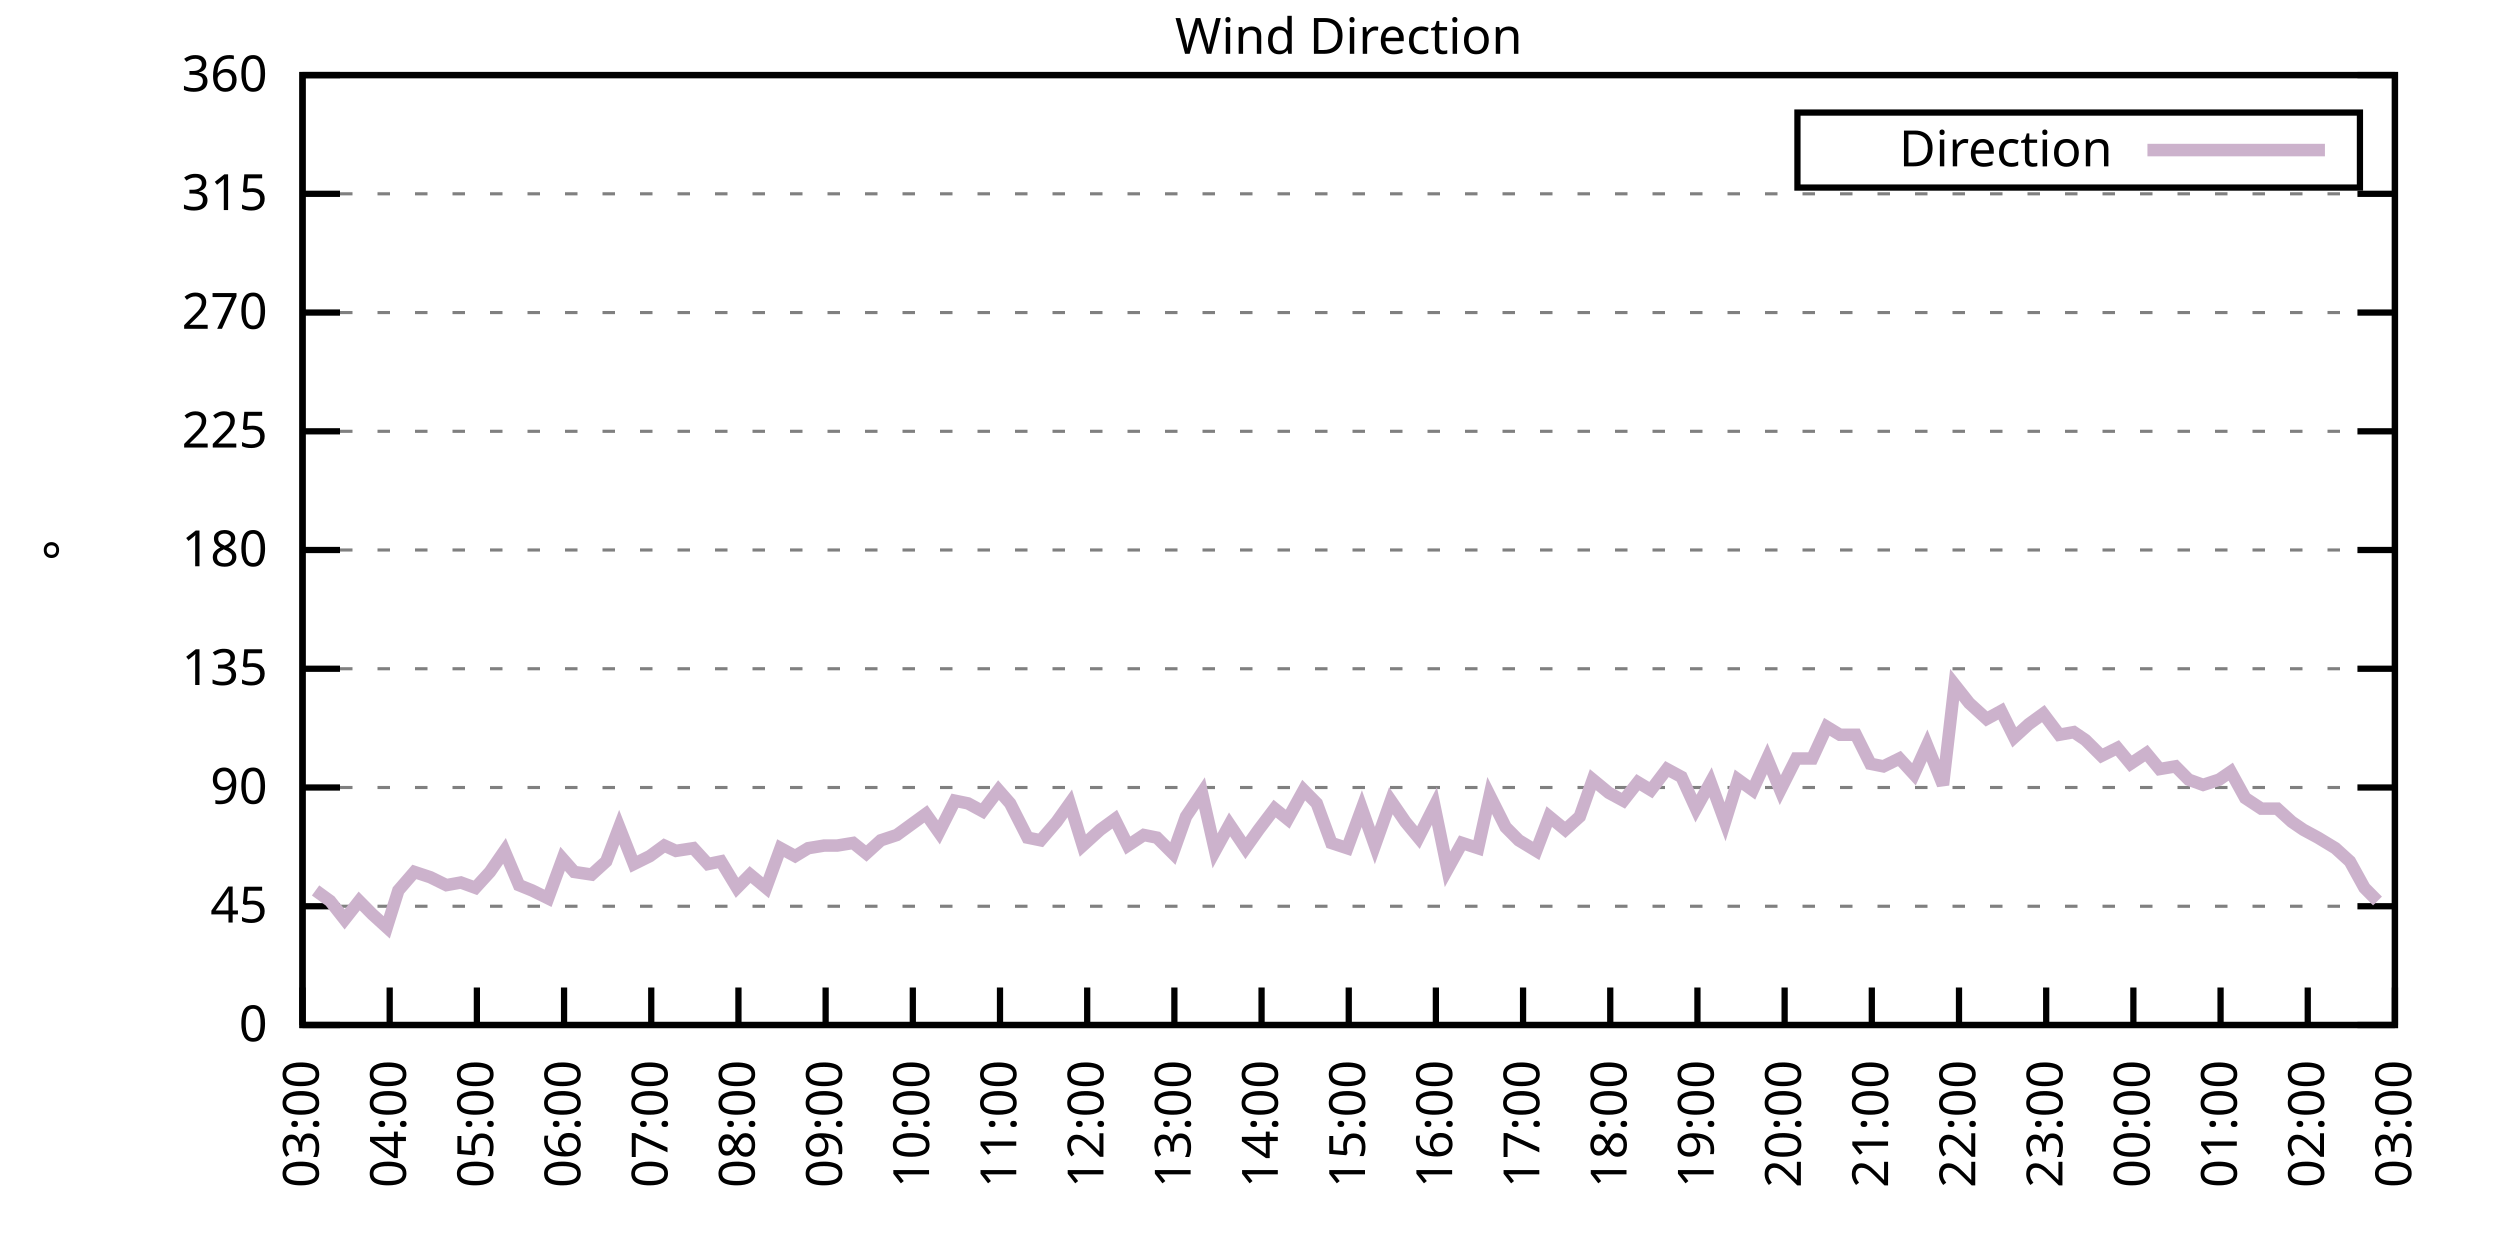
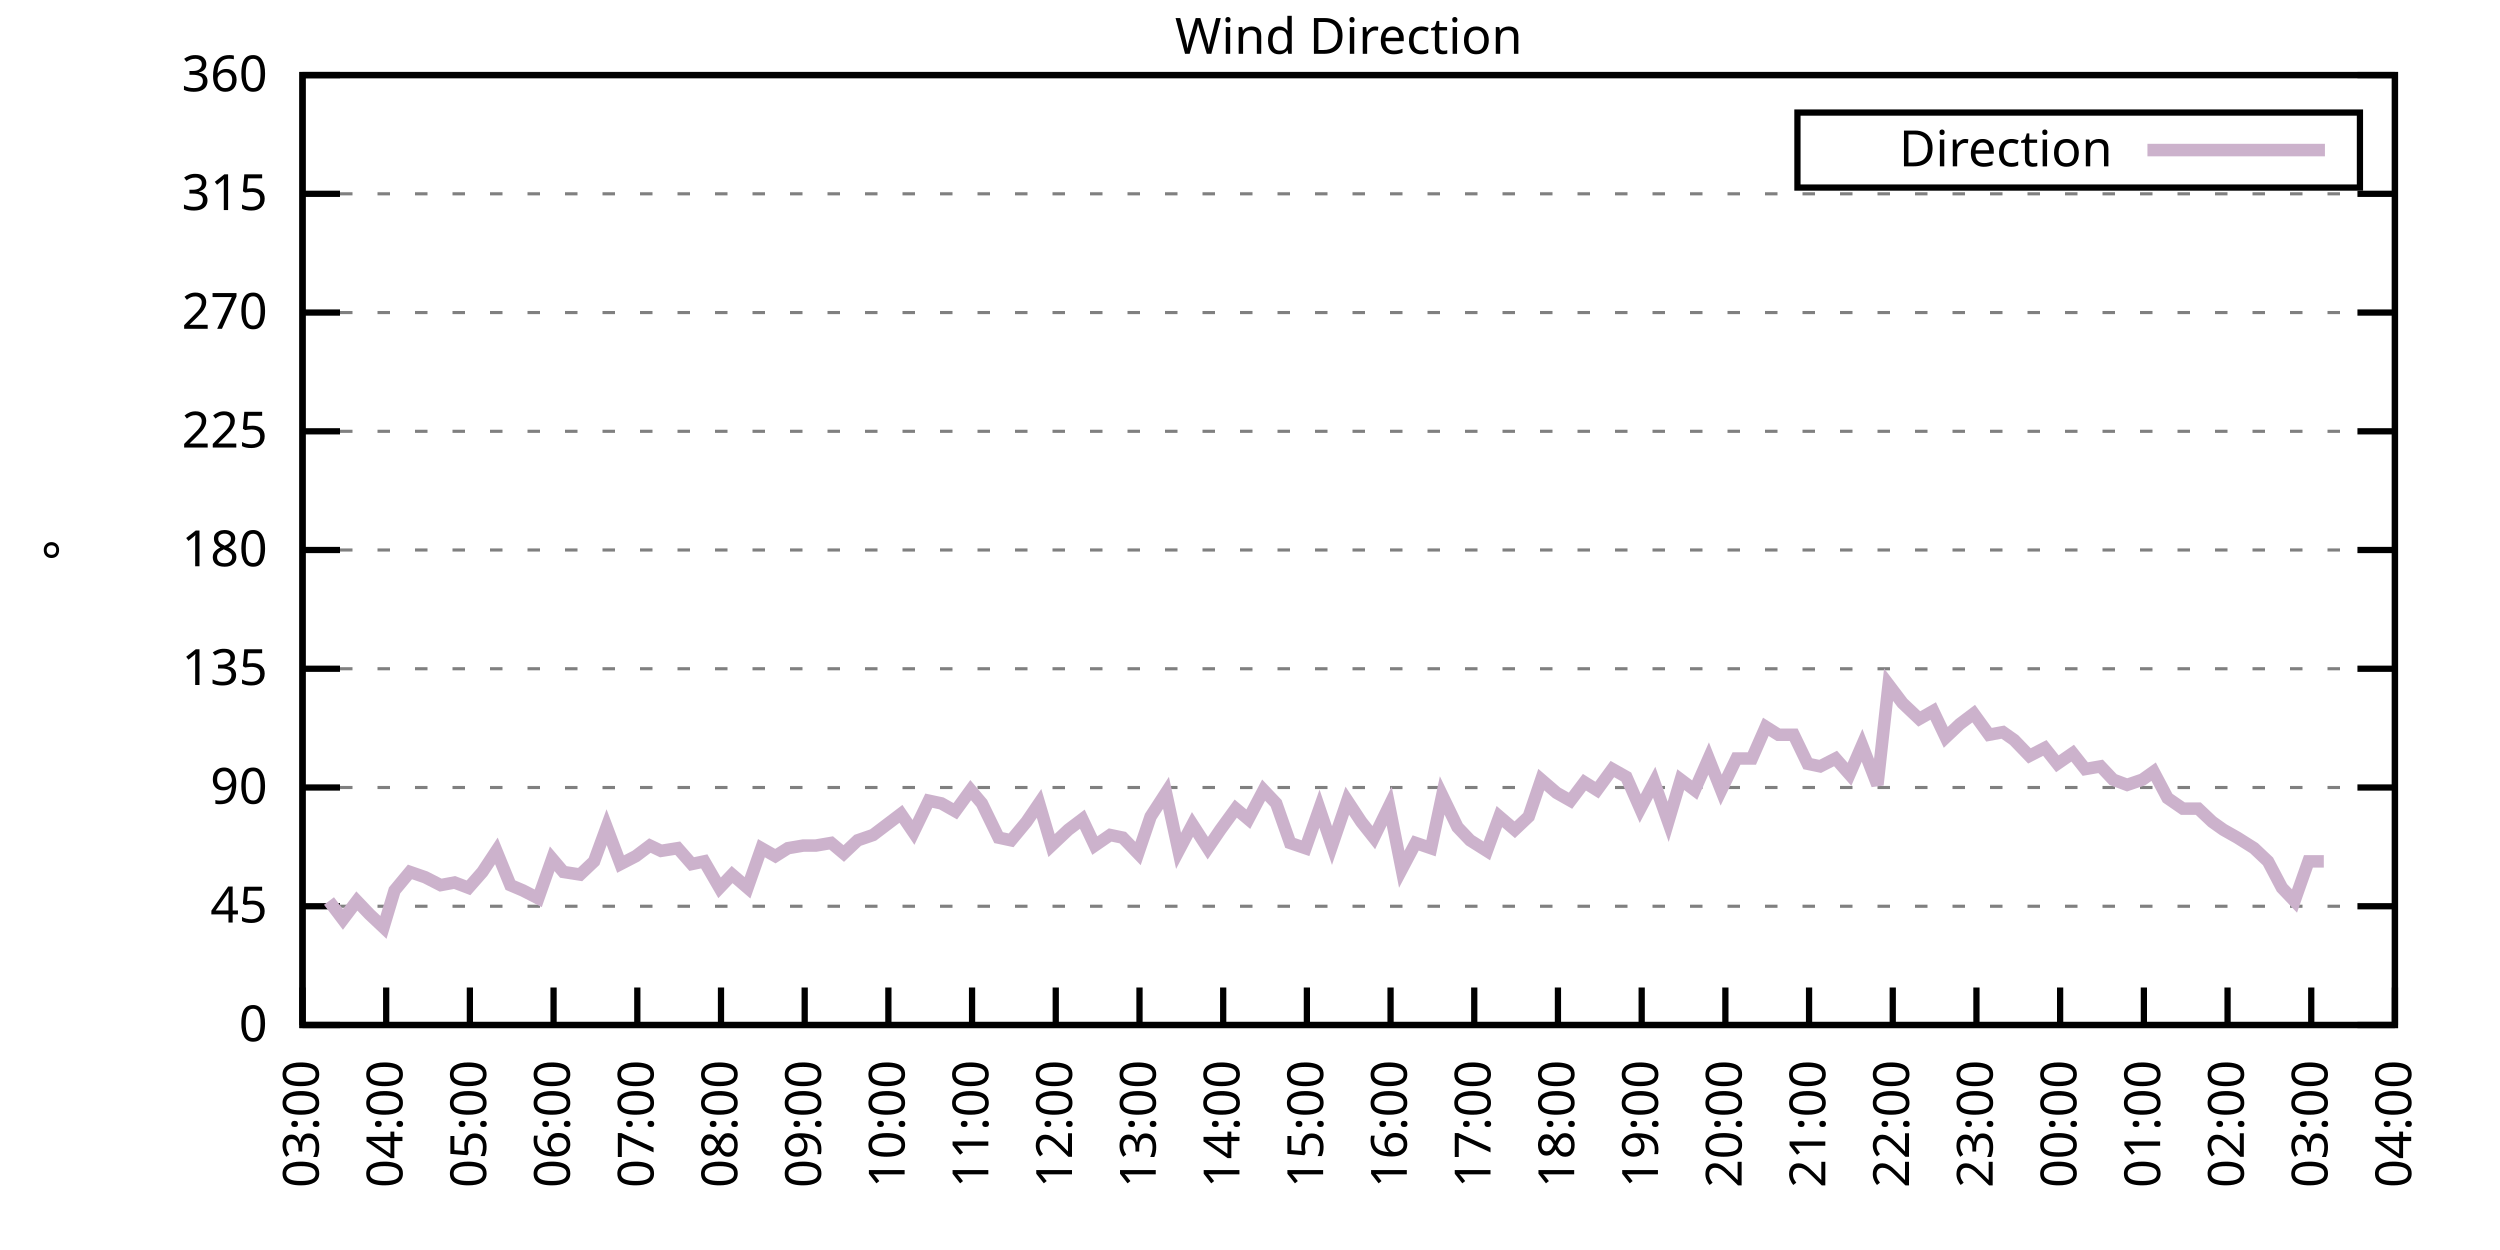
<svg xmlns="http://www.w3.org/2000/svg" xmlns:xlink="http://www.w3.org/1999/xlink" width="400" height="200" viewBox="0 0 400 200">
  <g id="gnuplot_canvas">
    <rect x="0" y="0" width="400" height="200" fill="none" />
    <defs>
      <circle id="gpDot" r="0.5" stroke-width="0.5" stroke="currentColor" />
      <path id="gpPt0" stroke-width="0.333" stroke="currentColor" d="M-1,0 h2 M0,-1 v2" />
      <path id="gpPt1" stroke-width="0.333" stroke="currentColor" d="M-1,-1 L1,1 M1,-1 L-1,1" />
      <path id="gpPt2" stroke-width="0.333" stroke="currentColor" d="M-1,0 L1,0 M0,-1 L0,1 M-1,-1 L1,1 M-1,1 L1,-1" />
      <rect id="gpPt3" stroke-width="0.333" stroke="currentColor" x="-1" y="-1" width="2" height="2" />
      <rect id="gpPt4" stroke-width="0.333" stroke="currentColor" fill="currentColor" x="-1" y="-1" width="2" height="2" />
      <circle id="gpPt5" stroke-width="0.333" stroke="currentColor" cx="0" cy="0" r="1" />
      <use xlink:href="#gpPt5" id="gpPt6" fill="currentColor" stroke="none" />
      <path id="gpPt7" stroke-width="0.333" stroke="currentColor" d="M0,-1.33 L-1.33,0.67 L1.33,0.67 z" />
      <use xlink:href="#gpPt7" id="gpPt8" fill="currentColor" stroke="none" />
      <use xlink:href="#gpPt7" id="gpPt9" stroke="currentColor" transform="rotate(180)" />
      <use xlink:href="#gpPt9" id="gpPt10" fill="currentColor" stroke="none" />
      <use xlink:href="#gpPt3" id="gpPt11" stroke="currentColor" transform="rotate(45)" />
      <use xlink:href="#gpPt11" id="gpPt12" fill="currentColor" stroke="none" />
      <path id="gpPt13" stroke-width="0.333" stroke="currentColor" d="M0,1.330 L1.265,0.411 L0.782,-1.067 L-0.782,-1.076 L-1.265,0.411 z" />
      <use xlink:href="#gpPt13" id="gpPt14" fill="currentColor" stroke="none" />
      <filter id="textbox" filterUnits="objectBoundingBox" x="0" y="0" height="1" width="1">
        <feFlood flood-color="white" flood-opacity="1" result="bgnd" />
        <feComposite in="SourceGraphic" in2="bgnd" operator="atop" />
      </filter>
      <filter id="greybox" filterUnits="objectBoundingBox" x="0" y="0" height="1" width="1">
        <feFlood flood-color="lightgrey" flood-opacity="1" result="grey" />
        <feComposite in="SourceGraphic" in2="grey" operator="atop" />
      </filter>
    </defs>
    <g fill="none" color="white" stroke="currentColor" stroke-width="1.00" stroke-linecap="butt" stroke-linejoin="miter">
</g>
    <g fill="none" color="black" stroke="currentColor" stroke-width="1.00" stroke-linecap="butt" stroke-linejoin="miter">
      <g stroke="none" shape-rendering="crispEdges">
        <polygon fill="rgb(255, 255, 255)" points="48.40,164.00 383.18,164.00 383.18,12.02 48.40,12.02 " />
      </g>
    </g>
    <g fill="none" color="black" stroke="currentColor" stroke-width="1.00" stroke-linecap="butt" stroke-linejoin="miter">
</g>
    <g fill="none" color="black" stroke="black" stroke-width="0.50" stroke-linecap="butt" stroke-linejoin="miter">
</g>
    <g fill="none" color="gray" stroke="currentColor" stroke-width="0.50" stroke-linecap="butt" stroke-linejoin="miter">
      <path stroke="gray" stroke-dasharray="2,4" class="gridline" d="M48.40,164.00 L383.19,164.00  " />
    </g>
    <g fill="none" color="gray" stroke="gray" stroke-width="1.00" stroke-linecap="butt" stroke-linejoin="miter">
</g>
    <g fill="none" color="black" stroke="currentColor" stroke-width="1.00" stroke-linecap="butt" stroke-linejoin="miter">
      <path stroke="black" d="M48.40,164.00 L54.40,164.00 M383.19,164.00 L377.19,164.00  " />
      <g transform="translate(42.80,166.60)" stroke="none" fill="black" font-family="Sans" font-size="8.00" text-anchor="end">
        <text>
          <tspan font-family="Sans"> 0</tspan>
        </text>
      </g>
    </g>
    <g fill="none" color="black" stroke="currentColor" stroke-width="1.00" stroke-linecap="butt" stroke-linejoin="miter">
</g>
    <g fill="none" color="black" stroke="black" stroke-width="0.50" stroke-linecap="butt" stroke-linejoin="miter">
</g>
    <g fill="none" color="gray" stroke="currentColor" stroke-width="0.50" stroke-linecap="butt" stroke-linejoin="miter">
      <path stroke="gray" stroke-dasharray="2,4" class="gridline" d="M48.40,145.00 L383.19,145.00  " />
    </g>
    <g fill="none" color="gray" stroke="gray" stroke-width="1.00" stroke-linecap="butt" stroke-linejoin="miter">
</g>
    <g fill="none" color="black" stroke="currentColor" stroke-width="1.00" stroke-linecap="butt" stroke-linejoin="miter">
      <path stroke="black" d="M48.40,145.00 L54.40,145.00 M383.19,145.00 L377.19,145.00  " />
      <g transform="translate(42.80,147.60)" stroke="none" fill="black" font-family="Sans" font-size="8.00" text-anchor="end">
        <text>
          <tspan font-family="Sans"> 45</tspan>
        </text>
      </g>
    </g>
    <g fill="none" color="black" stroke="currentColor" stroke-width="1.00" stroke-linecap="butt" stroke-linejoin="miter">
</g>
    <g fill="none" color="black" stroke="black" stroke-width="0.50" stroke-linecap="butt" stroke-linejoin="miter">
</g>
    <g fill="none" color="gray" stroke="currentColor" stroke-width="0.50" stroke-linecap="butt" stroke-linejoin="miter">
      <path stroke="gray" stroke-dasharray="2,4" class="gridline" d="M48.40,126.00 L383.19,126.00  " />
    </g>
    <g fill="none" color="gray" stroke="gray" stroke-width="1.00" stroke-linecap="butt" stroke-linejoin="miter">
</g>
    <g fill="none" color="black" stroke="currentColor" stroke-width="1.00" stroke-linecap="butt" stroke-linejoin="miter">
      <path stroke="black" d="M48.40,126.00 L54.40,126.00 M383.19,126.00 L377.19,126.00  " />
      <g transform="translate(42.80,128.60)" stroke="none" fill="black" font-family="Sans" font-size="8.00" text-anchor="end">
        <text>
          <tspan font-family="Sans"> 90</tspan>
        </text>
      </g>
    </g>
    <g fill="none" color="black" stroke="currentColor" stroke-width="1.00" stroke-linecap="butt" stroke-linejoin="miter">
</g>
    <g fill="none" color="black" stroke="black" stroke-width="0.50" stroke-linecap="butt" stroke-linejoin="miter">
</g>
    <g fill="none" color="gray" stroke="currentColor" stroke-width="0.50" stroke-linecap="butt" stroke-linejoin="miter">
      <path stroke="gray" stroke-dasharray="2,4" class="gridline" d="M48.40,107.00 L383.19,107.00  " />
    </g>
    <g fill="none" color="gray" stroke="gray" stroke-width="1.00" stroke-linecap="butt" stroke-linejoin="miter">
</g>
    <g fill="none" color="black" stroke="currentColor" stroke-width="1.00" stroke-linecap="butt" stroke-linejoin="miter">
      <path stroke="black" d="M48.40,107.00 L54.40,107.00 M383.19,107.00 L377.19,107.00  " />
      <g transform="translate(42.80,109.60)" stroke="none" fill="black" font-family="Sans" font-size="8.00" text-anchor="end">
        <text>
          <tspan font-family="Sans"> 135</tspan>
        </text>
      </g>
    </g>
    <g fill="none" color="black" stroke="currentColor" stroke-width="1.00" stroke-linecap="butt" stroke-linejoin="miter">
</g>
    <g fill="none" color="black" stroke="black" stroke-width="0.50" stroke-linecap="butt" stroke-linejoin="miter">
</g>
    <g fill="none" color="gray" stroke="currentColor" stroke-width="0.50" stroke-linecap="butt" stroke-linejoin="miter">
      <path stroke="gray" stroke-dasharray="2,4" class="gridline" d="M48.40,88.00 L383.19,88.00  " />
    </g>
    <g fill="none" color="gray" stroke="gray" stroke-width="1.00" stroke-linecap="butt" stroke-linejoin="miter">
</g>
    <g fill="none" color="black" stroke="currentColor" stroke-width="1.00" stroke-linecap="butt" stroke-linejoin="miter">
      <path stroke="black" d="M48.40,88.00 L54.40,88.00 M383.19,88.00 L377.19,88.00  " />
      <g transform="translate(42.80,90.60)" stroke="none" fill="black" font-family="Sans" font-size="8.00" text-anchor="end">
        <text>
          <tspan font-family="Sans"> 180</tspan>
        </text>
      </g>
    </g>
    <g fill="none" color="black" stroke="currentColor" stroke-width="1.00" stroke-linecap="butt" stroke-linejoin="miter">
</g>
    <g fill="none" color="black" stroke="black" stroke-width="0.50" stroke-linecap="butt" stroke-linejoin="miter">
</g>
    <g fill="none" color="gray" stroke="currentColor" stroke-width="0.50" stroke-linecap="butt" stroke-linejoin="miter">
      <path stroke="gray" stroke-dasharray="2,4" class="gridline" d="M48.40,69.01 L383.19,69.01  " />
    </g>
    <g fill="none" color="gray" stroke="gray" stroke-width="1.00" stroke-linecap="butt" stroke-linejoin="miter">
</g>
    <g fill="none" color="black" stroke="currentColor" stroke-width="1.00" stroke-linecap="butt" stroke-linejoin="miter">
      <path stroke="black" d="M48.40,69.01 L54.40,69.01 M383.19,69.01 L377.19,69.01  " />
      <g transform="translate(42.80,71.61)" stroke="none" fill="black" font-family="Sans" font-size="8.00" text-anchor="end">
        <text>
          <tspan font-family="Sans"> 225</tspan>
        </text>
      </g>
    </g>
    <g fill="none" color="black" stroke="currentColor" stroke-width="1.00" stroke-linecap="butt" stroke-linejoin="miter">
</g>
    <g fill="none" color="black" stroke="black" stroke-width="0.50" stroke-linecap="butt" stroke-linejoin="miter">
</g>
    <g fill="none" color="gray" stroke="currentColor" stroke-width="0.50" stroke-linecap="butt" stroke-linejoin="miter">
      <path stroke="gray" stroke-dasharray="2,4" class="gridline" d="M48.40,50.01 L383.19,50.01  " />
    </g>
    <g fill="none" color="gray" stroke="gray" stroke-width="1.00" stroke-linecap="butt" stroke-linejoin="miter">
</g>
    <g fill="none" color="black" stroke="currentColor" stroke-width="1.00" stroke-linecap="butt" stroke-linejoin="miter">
      <path stroke="black" d="M48.40,50.01 L54.40,50.01 M383.19,50.01 L377.19,50.01  " />
      <g transform="translate(42.80,52.61)" stroke="none" fill="black" font-family="Sans" font-size="8.00" text-anchor="end">
        <text>
          <tspan font-family="Sans"> 270</tspan>
        </text>
      </g>
    </g>
    <g fill="none" color="black" stroke="currentColor" stroke-width="1.00" stroke-linecap="butt" stroke-linejoin="miter">
</g>
    <g fill="none" color="black" stroke="black" stroke-width="0.50" stroke-linecap="butt" stroke-linejoin="miter">
</g>
    <g fill="none" color="gray" stroke="currentColor" stroke-width="0.50" stroke-linecap="butt" stroke-linejoin="miter">
      <path stroke="gray" stroke-dasharray="2,4" class="gridline" d="M48.40,31.01 L383.19,31.01  " />
    </g>
    <g fill="none" color="gray" stroke="gray" stroke-width="1.00" stroke-linecap="butt" stroke-linejoin="miter">
</g>
    <g fill="none" color="black" stroke="currentColor" stroke-width="1.00" stroke-linecap="butt" stroke-linejoin="miter">
      <path stroke="black" d="M48.40,31.01 L54.40,31.01 M383.19,31.01 L377.19,31.01  " />
      <g transform="translate(42.80,33.61)" stroke="none" fill="black" font-family="Sans" font-size="8.00" text-anchor="end">
        <text>
          <tspan font-family="Sans"> 315</tspan>
        </text>
      </g>
    </g>
    <g fill="none" color="black" stroke="currentColor" stroke-width="1.00" stroke-linecap="butt" stroke-linejoin="miter">
</g>
    <g fill="none" color="black" stroke="black" stroke-width="0.50" stroke-linecap="butt" stroke-linejoin="miter">
</g>
    <g fill="none" color="gray" stroke="currentColor" stroke-width="0.50" stroke-linecap="butt" stroke-linejoin="miter">
      <path stroke="gray" stroke-dasharray="2,4" class="gridline" d="M48.40,12.01 L383.19,12.01  " />
    </g>
    <g fill="none" color="gray" stroke="gray" stroke-width="1.00" stroke-linecap="butt" stroke-linejoin="miter">
</g>
    <g fill="none" color="black" stroke="currentColor" stroke-width="1.00" stroke-linecap="butt" stroke-linejoin="miter">
      <path stroke="black" d="M48.40,12.01 L54.40,12.01 M383.19,12.01 L377.19,12.01  " />
      <g transform="translate(42.80,14.61)" stroke="none" fill="black" font-family="Sans" font-size="8.00" text-anchor="end">
        <text>
          <tspan font-family="Sans"> 360</tspan>
        </text>
      </g>
    </g>
    <g fill="none" color="black" stroke="currentColor" stroke-width="1.00" stroke-linecap="butt" stroke-linejoin="miter">
      <path stroke="black" d="M48.40,164.00 L48.40,158.00  " />
      <g transform="translate(51.00,169.60) rotate(270.00)" stroke="none" fill="black" font-family="Sans" font-size="8.00" text-anchor="end">
        <text>
          <tspan font-family="Sans">03:00</tspan>
        </text>
      </g>
    </g>
    <g fill="none" color="black" stroke="currentColor" stroke-width="1.00" stroke-linecap="butt" stroke-linejoin="miter">
-       <path stroke="black" d="M62.35,164.00 L62.35,158.00  " />
-       <g transform="translate(64.95,169.60) rotate(270.00)" stroke="none" fill="black" font-family="Sans" font-size="8.00" text-anchor="end">
+       <path stroke="black" d="M61.79,164.00 L61.79,158.00  " />
+       <g transform="translate(64.39,169.60) rotate(270.00)" stroke="none" fill="black" font-family="Sans" font-size="8.00" text-anchor="end">
        <text>
          <tspan font-family="Sans">04:00</tspan>
        </text>
      </g>
    </g>
    <g fill="none" color="black" stroke="currentColor" stroke-width="1.00" stroke-linecap="butt" stroke-linejoin="miter">
-       <path stroke="black" d="M76.30,164.00 L76.30,158.00  " />
-       <g transform="translate(78.90,169.60) rotate(270.00)" stroke="none" fill="black" font-family="Sans" font-size="8.00" text-anchor="end">
+       <path stroke="black" d="M75.18,164.00 L75.18,158.00  " />
+       <g transform="translate(77.78,169.60) rotate(270.00)" stroke="none" fill="black" font-family="Sans" font-size="8.00" text-anchor="end">
        <text>
          <tspan font-family="Sans">05:00</tspan>
        </text>
      </g>
    </g>
    <g fill="none" color="black" stroke="currentColor" stroke-width="1.00" stroke-linecap="butt" stroke-linejoin="miter">
-       <path stroke="black" d="M90.25,164.00 L90.25,158.00  " />
-       <g transform="translate(92.85,169.60) rotate(270.00)" stroke="none" fill="black" font-family="Sans" font-size="8.00" text-anchor="end">
+       <path stroke="black" d="M88.57,164.00 L88.57,158.00  " />
+       <g transform="translate(91.17,169.60) rotate(270.00)" stroke="none" fill="black" font-family="Sans" font-size="8.00" text-anchor="end">
        <text>
          <tspan font-family="Sans">06:00</tspan>
        </text>
      </g>
    </g>
    <g fill="none" color="black" stroke="currentColor" stroke-width="1.00" stroke-linecap="butt" stroke-linejoin="miter">
-       <path stroke="black" d="M104.20,164.00 L104.20,158.00  " />
-       <g transform="translate(106.80,169.60) rotate(270.00)" stroke="none" fill="black" font-family="Sans" font-size="8.00" text-anchor="end">
+       <path stroke="black" d="M101.97,164.00 L101.97,158.00  " />
+       <g transform="translate(104.57,169.60) rotate(270.00)" stroke="none" fill="black" font-family="Sans" font-size="8.00" text-anchor="end">
        <text>
          <tspan font-family="Sans">07:00</tspan>
        </text>
      </g>
    </g>
    <g fill="none" color="black" stroke="currentColor" stroke-width="1.00" stroke-linecap="butt" stroke-linejoin="miter">
-       <path stroke="black" d="M118.15,164.00 L118.15,158.00  " />
-       <g transform="translate(120.75,169.60) rotate(270.00)" stroke="none" fill="black" font-family="Sans" font-size="8.00" text-anchor="end">
+       <path stroke="black" d="M115.36,164.00 L115.36,158.00  " />
+       <g transform="translate(117.96,169.60) rotate(270.00)" stroke="none" fill="black" font-family="Sans" font-size="8.00" text-anchor="end">
        <text>
          <tspan font-family="Sans">08:00</tspan>
        </text>
      </g>
    </g>
    <g fill="none" color="black" stroke="currentColor" stroke-width="1.00" stroke-linecap="butt" stroke-linejoin="miter">
-       <path stroke="black" d="M132.10,164.00 L132.10,158.00  " />
-       <g transform="translate(134.70,169.60) rotate(270.00)" stroke="none" fill="black" font-family="Sans" font-size="8.00" text-anchor="end">
+       <path stroke="black" d="M128.75,164.00 L128.75,158.00  " />
+       <g transform="translate(131.35,169.60) rotate(270.00)" stroke="none" fill="black" font-family="Sans" font-size="8.00" text-anchor="end">
        <text>
          <tspan font-family="Sans">09:00</tspan>
        </text>
      </g>
    </g>
    <g fill="none" color="black" stroke="currentColor" stroke-width="1.00" stroke-linecap="butt" stroke-linejoin="miter">
-       <path stroke="black" d="M146.05,164.00 L146.05,158.00  " />
-       <g transform="translate(148.65,169.60) rotate(270.00)" stroke="none" fill="black" font-family="Sans" font-size="8.00" text-anchor="end">
+       <path stroke="black" d="M142.14,164.00 L142.14,158.00  " />
+       <g transform="translate(144.74,169.60) rotate(270.00)" stroke="none" fill="black" font-family="Sans" font-size="8.00" text-anchor="end">
        <text>
          <tspan font-family="Sans">10:00</tspan>
        </text>
      </g>
    </g>
    <g fill="none" color="black" stroke="currentColor" stroke-width="1.00" stroke-linecap="butt" stroke-linejoin="miter">
-       <path stroke="black" d="M160.00,164.00 L160.00,158.00  " />
-       <g transform="translate(162.60,169.60) rotate(270.00)" stroke="none" fill="black" font-family="Sans" font-size="8.00" text-anchor="end">
+       <path stroke="black" d="M155.53,164.00 L155.53,158.00  " />
+       <g transform="translate(158.13,169.60) rotate(270.00)" stroke="none" fill="black" font-family="Sans" font-size="8.00" text-anchor="end">
        <text>
          <tspan font-family="Sans">11:00</tspan>
        </text>
      </g>
    </g>
    <g fill="none" color="black" stroke="currentColor" stroke-width="1.00" stroke-linecap="butt" stroke-linejoin="miter">
-       <path stroke="black" d="M173.95,164.00 L173.95,158.00  " />
-       <g transform="translate(176.55,169.60) rotate(270.00)" stroke="none" fill="black" font-family="Sans" font-size="8.00" text-anchor="end">
+       <path stroke="black" d="M168.92,164.00 L168.92,158.00  " />
+       <g transform="translate(171.52,169.60) rotate(270.00)" stroke="none" fill="black" font-family="Sans" font-size="8.00" text-anchor="end">
        <text>
          <tspan font-family="Sans">12:00</tspan>
        </text>
      </g>
    </g>
    <g fill="none" color="black" stroke="currentColor" stroke-width="1.00" stroke-linecap="butt" stroke-linejoin="miter">
-       <path stroke="black" d="M187.90,164.00 L187.90,158.00  " />
-       <g transform="translate(190.50,169.60) rotate(270.00)" stroke="none" fill="black" font-family="Sans" font-size="8.00" text-anchor="end">
+       <path stroke="black" d="M182.32,164.00 L182.32,158.00  " />
+       <g transform="translate(184.92,169.60) rotate(270.00)" stroke="none" fill="black" font-family="Sans" font-size="8.00" text-anchor="end">
        <text>
          <tspan font-family="Sans">13:00</tspan>
        </text>
      </g>
    </g>
    <g fill="none" color="black" stroke="currentColor" stroke-width="1.00" stroke-linecap="butt" stroke-linejoin="miter">
-       <path stroke="black" d="M201.85,164.00 L201.85,158.00  " />
-       <g transform="translate(204.45,169.60) rotate(270.00)" stroke="none" fill="black" font-family="Sans" font-size="8.00" text-anchor="end">
+       <path stroke="black" d="M195.71,164.00 L195.71,158.00  " />
+       <g transform="translate(198.31,169.60) rotate(270.00)" stroke="none" fill="black" font-family="Sans" font-size="8.00" text-anchor="end">
        <text>
          <tspan font-family="Sans">14:00</tspan>
        </text>
      </g>
    </g>
    <g fill="none" color="black" stroke="currentColor" stroke-width="1.00" stroke-linecap="butt" stroke-linejoin="miter">
-       <path stroke="black" d="M215.80,164.00 L215.80,158.00  " />
-       <g transform="translate(218.40,169.60) rotate(270.00)" stroke="none" fill="black" font-family="Sans" font-size="8.00" text-anchor="end">
+       <path stroke="black" d="M209.10,164.00 L209.10,158.00  " />
+       <g transform="translate(211.70,169.60) rotate(270.00)" stroke="none" fill="black" font-family="Sans" font-size="8.00" text-anchor="end">
        <text>
          <tspan font-family="Sans">15:00</tspan>
        </text>
      </g>
    </g>
    <g fill="none" color="black" stroke="currentColor" stroke-width="1.00" stroke-linecap="butt" stroke-linejoin="miter">
-       <path stroke="black" d="M229.74,164.00 L229.74,158.00  " />
-       <g transform="translate(232.34,169.60) rotate(270.00)" stroke="none" fill="black" font-family="Sans" font-size="8.00" text-anchor="end">
+       <path stroke="black" d="M222.49,164.00 L222.49,158.00  " />
+       <g transform="translate(225.09,169.60) rotate(270.00)" stroke="none" fill="black" font-family="Sans" font-size="8.00" text-anchor="end">
        <text>
          <tspan font-family="Sans">16:00</tspan>
        </text>
      </g>
    </g>
    <g fill="none" color="black" stroke="currentColor" stroke-width="1.00" stroke-linecap="butt" stroke-linejoin="miter">
-       <path stroke="black" d="M243.69,164.00 L243.69,158.00  " />
-       <g transform="translate(246.29,169.60) rotate(270.00)" stroke="none" fill="black" font-family="Sans" font-size="8.00" text-anchor="end">
+       <path stroke="black" d="M235.88,164.00 L235.88,158.00  " />
+       <g transform="translate(238.48,169.60) rotate(270.00)" stroke="none" fill="black" font-family="Sans" font-size="8.00" text-anchor="end">
        <text>
          <tspan font-family="Sans">17:00</tspan>
        </text>
      </g>
    </g>
    <g fill="none" color="black" stroke="currentColor" stroke-width="1.00" stroke-linecap="butt" stroke-linejoin="miter">
-       <path stroke="black" d="M257.64,164.00 L257.64,158.00  " />
-       <g transform="translate(260.24,169.60) rotate(270.00)" stroke="none" fill="black" font-family="Sans" font-size="8.00" text-anchor="end">
+       <path stroke="black" d="M249.27,164.00 L249.27,158.00  " />
+       <g transform="translate(251.87,169.60) rotate(270.00)" stroke="none" fill="black" font-family="Sans" font-size="8.00" text-anchor="end">
        <text>
          <tspan font-family="Sans">18:00</tspan>
        </text>
      </g>
    </g>
    <g fill="none" color="black" stroke="currentColor" stroke-width="1.00" stroke-linecap="butt" stroke-linejoin="miter">
-       <path stroke="black" d="M271.59,164.00 L271.59,158.00  " />
-       <g transform="translate(274.19,169.60) rotate(270.00)" stroke="none" fill="black" font-family="Sans" font-size="8.00" text-anchor="end">
+       <path stroke="black" d="M262.67,164.00 L262.67,158.00  " />
+       <g transform="translate(265.27,169.60) rotate(270.00)" stroke="none" fill="black" font-family="Sans" font-size="8.00" text-anchor="end">
        <text>
          <tspan font-family="Sans">19:00</tspan>
        </text>
      </g>
    </g>
    <g fill="none" color="black" stroke="currentColor" stroke-width="1.00" stroke-linecap="butt" stroke-linejoin="miter">
-       <path stroke="black" d="M285.54,164.00 L285.54,158.00  " />
-       <g transform="translate(288.14,169.60) rotate(270.00)" stroke="none" fill="black" font-family="Sans" font-size="8.00" text-anchor="end">
+       <path stroke="black" d="M276.06,164.00 L276.06,158.00  " />
+       <g transform="translate(278.66,169.60) rotate(270.00)" stroke="none" fill="black" font-family="Sans" font-size="8.00" text-anchor="end">
        <text>
          <tspan font-family="Sans">20:00</tspan>
        </text>
      </g>
    </g>
    <g fill="none" color="black" stroke="currentColor" stroke-width="1.00" stroke-linecap="butt" stroke-linejoin="miter">
-       <path stroke="black" d="M299.49,164.00 L299.49,158.00  " />
-       <g transform="translate(302.09,169.60) rotate(270.00)" stroke="none" fill="black" font-family="Sans" font-size="8.00" text-anchor="end">
+       <path stroke="black" d="M289.45,164.00 L289.45,158.00  " />
+       <g transform="translate(292.05,169.60) rotate(270.00)" stroke="none" fill="black" font-family="Sans" font-size="8.00" text-anchor="end">
        <text>
          <tspan font-family="Sans">21:00</tspan>
        </text>
      </g>
    </g>
    <g fill="none" color="black" stroke="currentColor" stroke-width="1.00" stroke-linecap="butt" stroke-linejoin="miter">
-       <path stroke="black" d="M313.44,164.00 L313.44,158.00  " />
-       <g transform="translate(316.04,169.60) rotate(270.00)" stroke="none" fill="black" font-family="Sans" font-size="8.00" text-anchor="end">
+       <path stroke="black" d="M302.84,164.00 L302.84,158.00  " />
+       <g transform="translate(305.44,169.60) rotate(270.00)" stroke="none" fill="black" font-family="Sans" font-size="8.00" text-anchor="end">
        <text>
          <tspan font-family="Sans">22:00</tspan>
        </text>
      </g>
    </g>
    <g fill="none" color="black" stroke="currentColor" stroke-width="1.00" stroke-linecap="butt" stroke-linejoin="miter">
-       <path stroke="black" d="M327.39,164.00 L327.39,158.00  " />
-       <g transform="translate(329.99,169.60) rotate(270.00)" stroke="none" fill="black" font-family="Sans" font-size="8.00" text-anchor="end">
+       <path stroke="black" d="M316.23,164.00 L316.23,158.00  " />
+       <g transform="translate(318.83,169.60) rotate(270.00)" stroke="none" fill="black" font-family="Sans" font-size="8.00" text-anchor="end">
        <text>
          <tspan font-family="Sans">23:00</tspan>
        </text>
      </g>
    </g>
    <g fill="none" color="black" stroke="currentColor" stroke-width="1.00" stroke-linecap="butt" stroke-linejoin="miter">
-       <path stroke="black" d="M341.34,164.00 L341.34,158.00  " />
-       <g transform="translate(343.94,169.60) rotate(270.00)" stroke="none" fill="black" font-family="Sans" font-size="8.00" text-anchor="end">
+       <path stroke="black" d="M329.62,164.00 L329.62,158.00  " />
+       <g transform="translate(332.22,169.60) rotate(270.00)" stroke="none" fill="black" font-family="Sans" font-size="8.00" text-anchor="end">
        <text>
          <tspan font-family="Sans">00:00</tspan>
        </text>
      </g>
    </g>
    <g fill="none" color="black" stroke="currentColor" stroke-width="1.00" stroke-linecap="butt" stroke-linejoin="miter">
-       <path stroke="black" d="M355.29,164.00 L355.29,158.00  " />
-       <g transform="translate(357.89,169.60) rotate(270.00)" stroke="none" fill="black" font-family="Sans" font-size="8.00" text-anchor="end">
+       <path stroke="black" d="M343.02,164.00 L343.02,158.00  " />
+       <g transform="translate(345.62,169.60) rotate(270.00)" stroke="none" fill="black" font-family="Sans" font-size="8.00" text-anchor="end">
        <text>
          <tspan font-family="Sans">01:00</tspan>
        </text>
      </g>
    </g>
    <g fill="none" color="black" stroke="currentColor" stroke-width="1.00" stroke-linecap="butt" stroke-linejoin="miter">
-       <path stroke="black" d="M369.24,164.00 L369.24,158.00  " />
-       <g transform="translate(371.84,169.60) rotate(270.00)" stroke="none" fill="black" font-family="Sans" font-size="8.00" text-anchor="end">
+       <path stroke="black" d="M356.41,164.00 L356.41,158.00  " />
+       <g transform="translate(359.01,169.60) rotate(270.00)" stroke="none" fill="black" font-family="Sans" font-size="8.00" text-anchor="end">
        <text>
          <tspan font-family="Sans">02:00</tspan>
+         </text>
+       </g>
+     </g>
+     <g fill="none" color="black" stroke="currentColor" stroke-width="1.00" stroke-linecap="butt" stroke-linejoin="miter">
+       <path stroke="black" d="M369.80,164.00 L369.80,158.00  " />
+       <g transform="translate(372.40,169.60) rotate(270.00)" stroke="none" fill="black" font-family="Sans" font-size="8.00" text-anchor="end">
+         <text>
+           <tspan font-family="Sans">03:00</tspan>
        </text>
      </g>
    </g>
    <g fill="none" color="black" stroke="currentColor" stroke-width="1.00" stroke-linecap="butt" stroke-linejoin="miter">
      <path stroke="black" d="M383.19,164.00 L383.19,158.00  " />
      <g transform="translate(385.79,169.60) rotate(270.00)" stroke="none" fill="black" font-family="Sans" font-size="8.00" text-anchor="end">
        <text>
-           <tspan font-family="Sans">03:00</tspan>
+           <tspan font-family="Sans">04:00</tspan>
        </text>
      </g>
    </g>
    <g fill="none" color="black" stroke="currentColor" stroke-width="1.00" stroke-linecap="butt" stroke-linejoin="miter">
</g>
    <g fill="none" color="black" stroke="currentColor" stroke-width="1.00" stroke-linecap="butt" stroke-linejoin="miter">
      <path stroke="black" d="M48.40,12.01 L48.40,164.00 L383.19,164.00 L383.19,12.01 L48.40,12.01 Z  " />
    </g>
    <g fill="none" color="black" stroke="currentColor" stroke-width="1.00" stroke-linecap="butt" stroke-linejoin="miter">
</g>
    <g fill="none" color="black" stroke="currentColor" stroke-width="1.00" stroke-linecap="butt" stroke-linejoin="miter">
      <path stroke="black" d="M287.59,30.01 L287.59,18.01 L377.59,18.01 L377.59,30.01 L287.59,30.01 Z  " />
    </g>
    <g id="Wind_direction_plot_1">
      <g fill="none" color="white" stroke="black" stroke-width="2.00" stroke-linecap="butt" stroke-linejoin="miter">
</g>
      <g fill="none" color="black" stroke="currentColor" stroke-width="2.00" stroke-linecap="butt" stroke-linejoin="miter">
        <g transform="translate(337.99,26.61)" stroke="none" fill="black" font-family="Sans" font-size="8.00" text-anchor="end">
          <text>
            <tspan font-family="Sans">Direction</tspan>
          </text>
        </g>
      </g>
      <g fill="none" color="black" stroke="currentColor" stroke-width="2.00" stroke-linecap="butt" stroke-linejoin="miter">
-         <path stroke="rgb(204, 178, 204)" d="M343.59,24.01 L371.99,24.01 M50.49,142.47 L52.82,144.16 L55.14,147.11 L57.47,144.16 L59.56,146.27 L61.88,148.38   L63.74,142.47 L66.30,139.51 L68.86,140.36 L71.42,141.62 L73.74,141.20 L76.07,142.05 L78.39,139.51 L80.72,136.14   L83.04,141.62 L85.13,142.47 L87.69,143.73 L90.02,137.40 L91.88,139.51 L94.67,139.93 L96.99,137.82 L99.08,132.34   L101.41,138.25 L103.97,136.98 L106.29,135.29 L108.15,136.14 L110.94,135.71 L113.27,138.25 L115.36,137.82 L117.92,142.05   L120.01,139.93 L122.57,142.05 L124.89,135.71 L127.22,136.98 L129.31,135.71 L131.87,135.29 L133.96,135.29 L136.51,134.87   L138.61,136.56 L140.93,134.45 L143.49,133.60 L145.81,131.91 L148.14,130.22 L150.23,133.18 L152.79,128.11 L154.88,128.54   L157.21,129.80 L159.76,126.42 L161.62,128.54 L164.41,134.02 L166.51,134.45 L169.06,131.49 L171.16,128.54 L173.25,135.29   L176.04,132.76 L178.36,131.07 L180.46,135.29 L183.01,133.60 L185.11,134.02 L187.66,136.56 L189.76,130.65 L192.31,126.85   L194.41,136.14 L196.73,131.91 L199.29,135.71 L201.38,132.76 L203.94,129.38 L206.03,131.07 L208.59,126.42 L210.68,128.54   L213.01,134.87 L215.56,135.71 L217.89,129.38 L219.98,135.29 L222.54,128.11 L224.86,131.49 L226.95,134.02 L229.51,128.96   L231.60,139.09 L233.93,134.87 L236.49,135.71 L238.35,127.27 L240.90,132.34 L243.00,134.45 L245.79,136.14 L247.88,130.65   L250.44,132.76 L252.76,130.65 L254.85,124.74 L257.41,126.85 L259.74,128.11 L262.06,125.16 L264.15,126.42 L266.71,123.05   L269.04,124.31 L271.36,129.38 L273.69,125.16 L276.01,131.49 L278.10,124.74 L280.43,126.42 L282.75,121.36 L284.85,126.42   L287.40,121.36 L289.96,121.36 L292.29,116.29 L294.38,117.56 L296.94,117.56 L299.26,122.20 L301.35,122.62 L303.91,121.36   L306.23,123.89 L308.33,119.25 L310.88,125.58 L312.74,109.54 L315.07,112.49 L317.86,115.03 L320.18,113.76 L322.28,117.98   L324.60,115.87 L326.93,114.18 L329.48,117.56 L331.81,117.14 L333.67,118.40 L336.23,120.94 L338.78,119.67 L340.88,122.20   L343.43,120.51 L345.53,123.05 L348.08,122.62 L350.18,124.74 L352.50,125.58 L355.06,124.74 L356.92,123.47 L359.24,127.69   L361.80,129.38 L364.36,129.38 L366.68,131.49 L368.54,132.76 L370.87,134.02 L373.66,135.71 L375.98,137.82 L378.31,142.05   L380.40,144.16  " />
+         <path stroke="rgb(204, 178, 204)" d="M343.59,24.01 L371.99,24.01 M52.64,144.16 L54.87,147.11 L57.10,144.16 L59.11,146.27 L61.35,148.38 L63.13,142.47   L65.59,139.51 L68.04,140.36 L70.50,141.62 L72.73,141.20 L74.96,142.05 L77.19,139.51 L79.42,136.14 L81.66,141.62   L83.66,142.47 L86.12,143.73 L88.35,137.40 L90.14,139.51 L92.82,139.93 L95.05,137.82 L97.06,132.34 L99.29,138.25   L101.74,136.98 L103.98,135.29 L105.76,136.14 L108.44,135.71 L110.67,138.25 L112.68,137.82 L115.13,142.05 L117.14,139.93   L119.60,142.05 L121.83,135.71 L124.06,136.98 L126.07,135.71 L128.53,135.29 L130.54,135.29 L132.99,134.87 L135.00,136.56   L137.23,134.45 L139.69,133.60 L141.92,131.91 L144.15,130.22 L146.16,133.18 L148.61,128.11 L150.62,128.54 L152.85,129.80   L155.31,126.42 L157.10,128.54 L159.77,134.02 L161.78,134.45 L164.24,131.49 L166.25,128.54 L168.25,135.29 L170.93,132.76   L173.17,131.07 L175.17,135.29 L177.63,133.60 L179.64,134.02 L182.09,136.56 L184.10,130.65 L186.56,126.85 L188.57,136.14   L190.80,131.91 L193.25,135.71 L195.26,132.76 L197.72,129.38 L199.73,131.07 L202.18,126.42 L204.19,128.54 L206.42,134.87   L208.88,135.71 L211.11,129.38 L213.12,135.29 L215.57,128.11 L217.80,131.49 L219.81,134.02 L222.27,128.96 L224.28,139.09   L226.51,134.87 L228.96,135.71 L230.75,127.27 L233.20,132.34 L235.21,134.45 L237.89,136.14 L239.90,130.65 L242.36,132.76   L244.59,130.65 L246.60,124.74 L249.05,126.85 L251.28,128.11 L253.51,125.16 L255.52,126.42 L257.98,123.05 L260.21,124.31   L262.44,129.38 L264.67,125.16 L266.91,131.49 L268.92,124.74 L271.15,126.42 L273.38,121.36 L275.39,126.42 L277.84,121.36   L280.30,121.36 L282.53,116.29 L284.54,117.56 L286.99,117.56 L289.23,122.20 L291.23,122.62 L293.69,121.36 L295.92,123.89   L297.93,119.25 L300.39,125.58 L302.17,109.54 L304.40,112.49 L307.08,115.03 L309.31,113.76 L311.32,117.98 L313.55,115.87   L315.79,114.18 L318.24,117.56 L320.47,117.14 L322.26,118.40 L324.71,120.94 L327.17,119.67 L329.18,122.20 L331.63,120.51   L333.64,123.05 L336.10,122.62 L338.10,124.74 L340.34,125.58 L342.79,124.74 L344.58,123.47 L346.81,127.69 L349.26,129.38   L351.72,129.38 L353.95,131.49 L355.74,132.76 L357.97,134.02 L360.65,135.71 L362.88,137.82 L365.11,142.05 L367.12,144.16   L369.35,137.82 L371.81,137.82  " />
      </g>
    </g>
    <g fill="none" color="black" stroke="currentColor" stroke-width="2.00" stroke-linecap="butt" stroke-linejoin="miter">
</g>
    <g fill="none" color="black" stroke="black" stroke-width="1.00" stroke-linecap="butt" stroke-linejoin="miter">
</g>
    <g fill="none" color="black" stroke="currentColor" stroke-width="1.00" stroke-linecap="butt" stroke-linejoin="miter">
      <path stroke="black" d="M48.40,12.01 L48.40,164.00 L383.19,164.00 L383.19,12.01 L48.40,12.01 Z  " />
      <g transform="translate(12.80,88.01) rotate(270.00)" stroke="none" fill="black" font-family="Sans" font-size="8.00" text-anchor="middle">
        <text>
          <tspan font-family="Sans">°</tspan>
        </text>
      </g>
    </g>
    <g fill="none" color="black" stroke="currentColor" stroke-width="1.00" stroke-linecap="butt" stroke-linejoin="miter">
</g>
    <g fill="none" color="black" stroke="currentColor" stroke-width="1.00" stroke-linecap="butt" stroke-linejoin="miter">
      <g transform="translate(215.79,8.61)" stroke="none" fill="black" font-family="Sans" font-size="8.00" text-anchor="middle">
        <text>
          <tspan font-family="Sans">Wind Direction</tspan>
        </text>
      </g>
    </g>
    <g fill="none" color="black" stroke="currentColor" stroke-width="1.00" stroke-linecap="butt" stroke-linejoin="miter">
</g>
  </g>
</svg>
